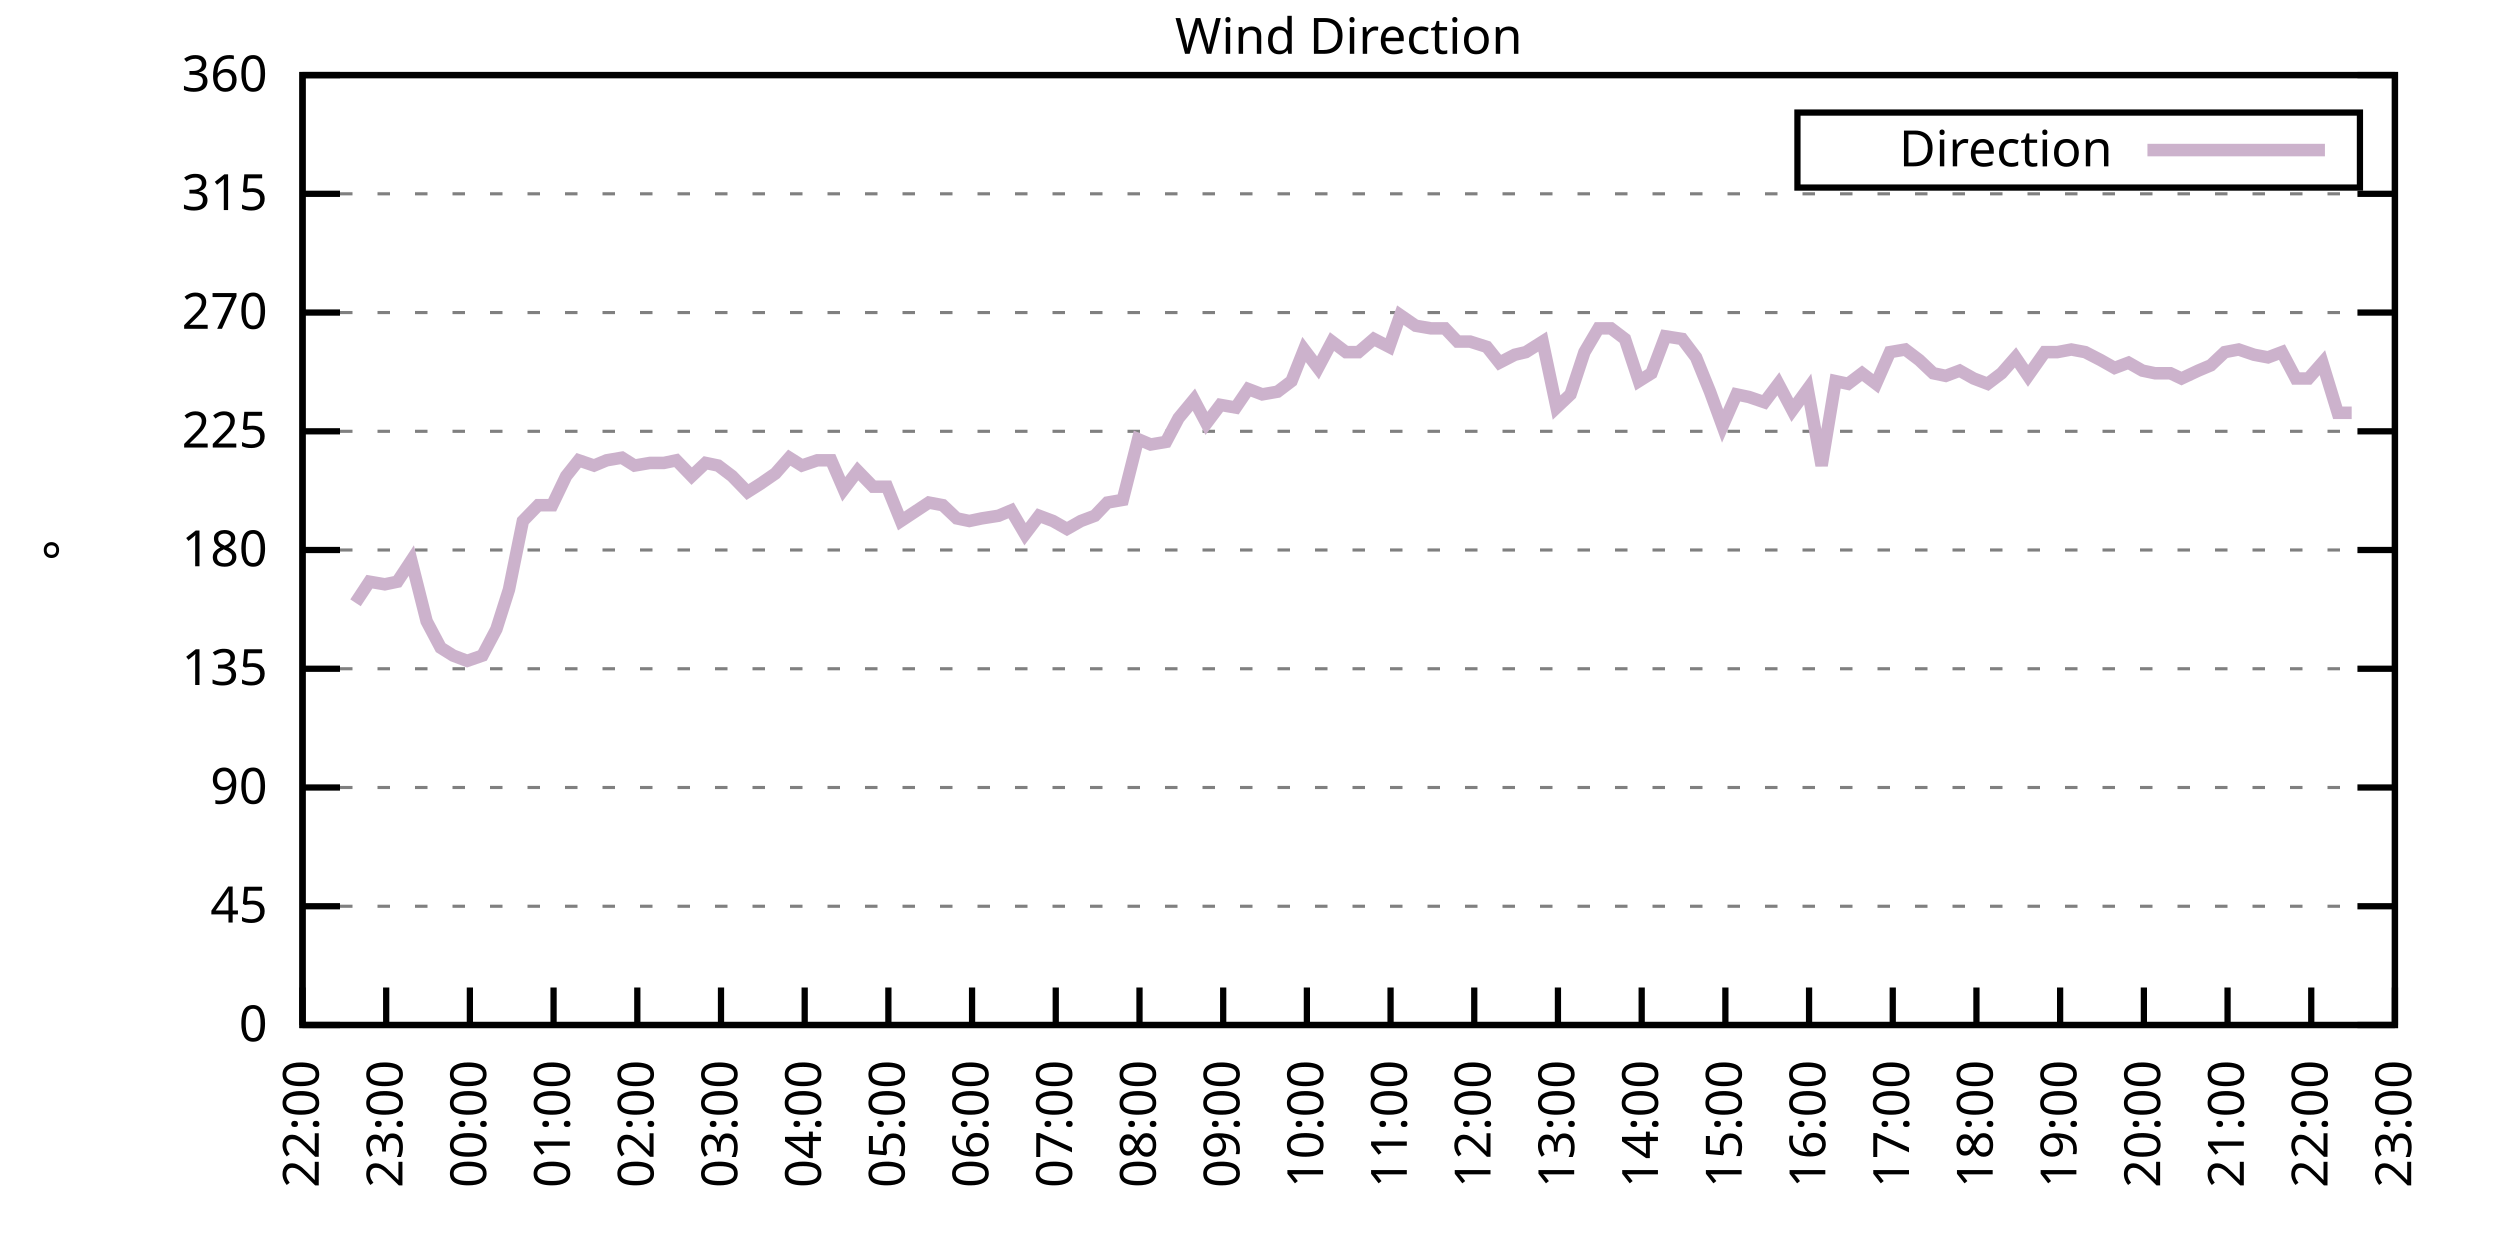
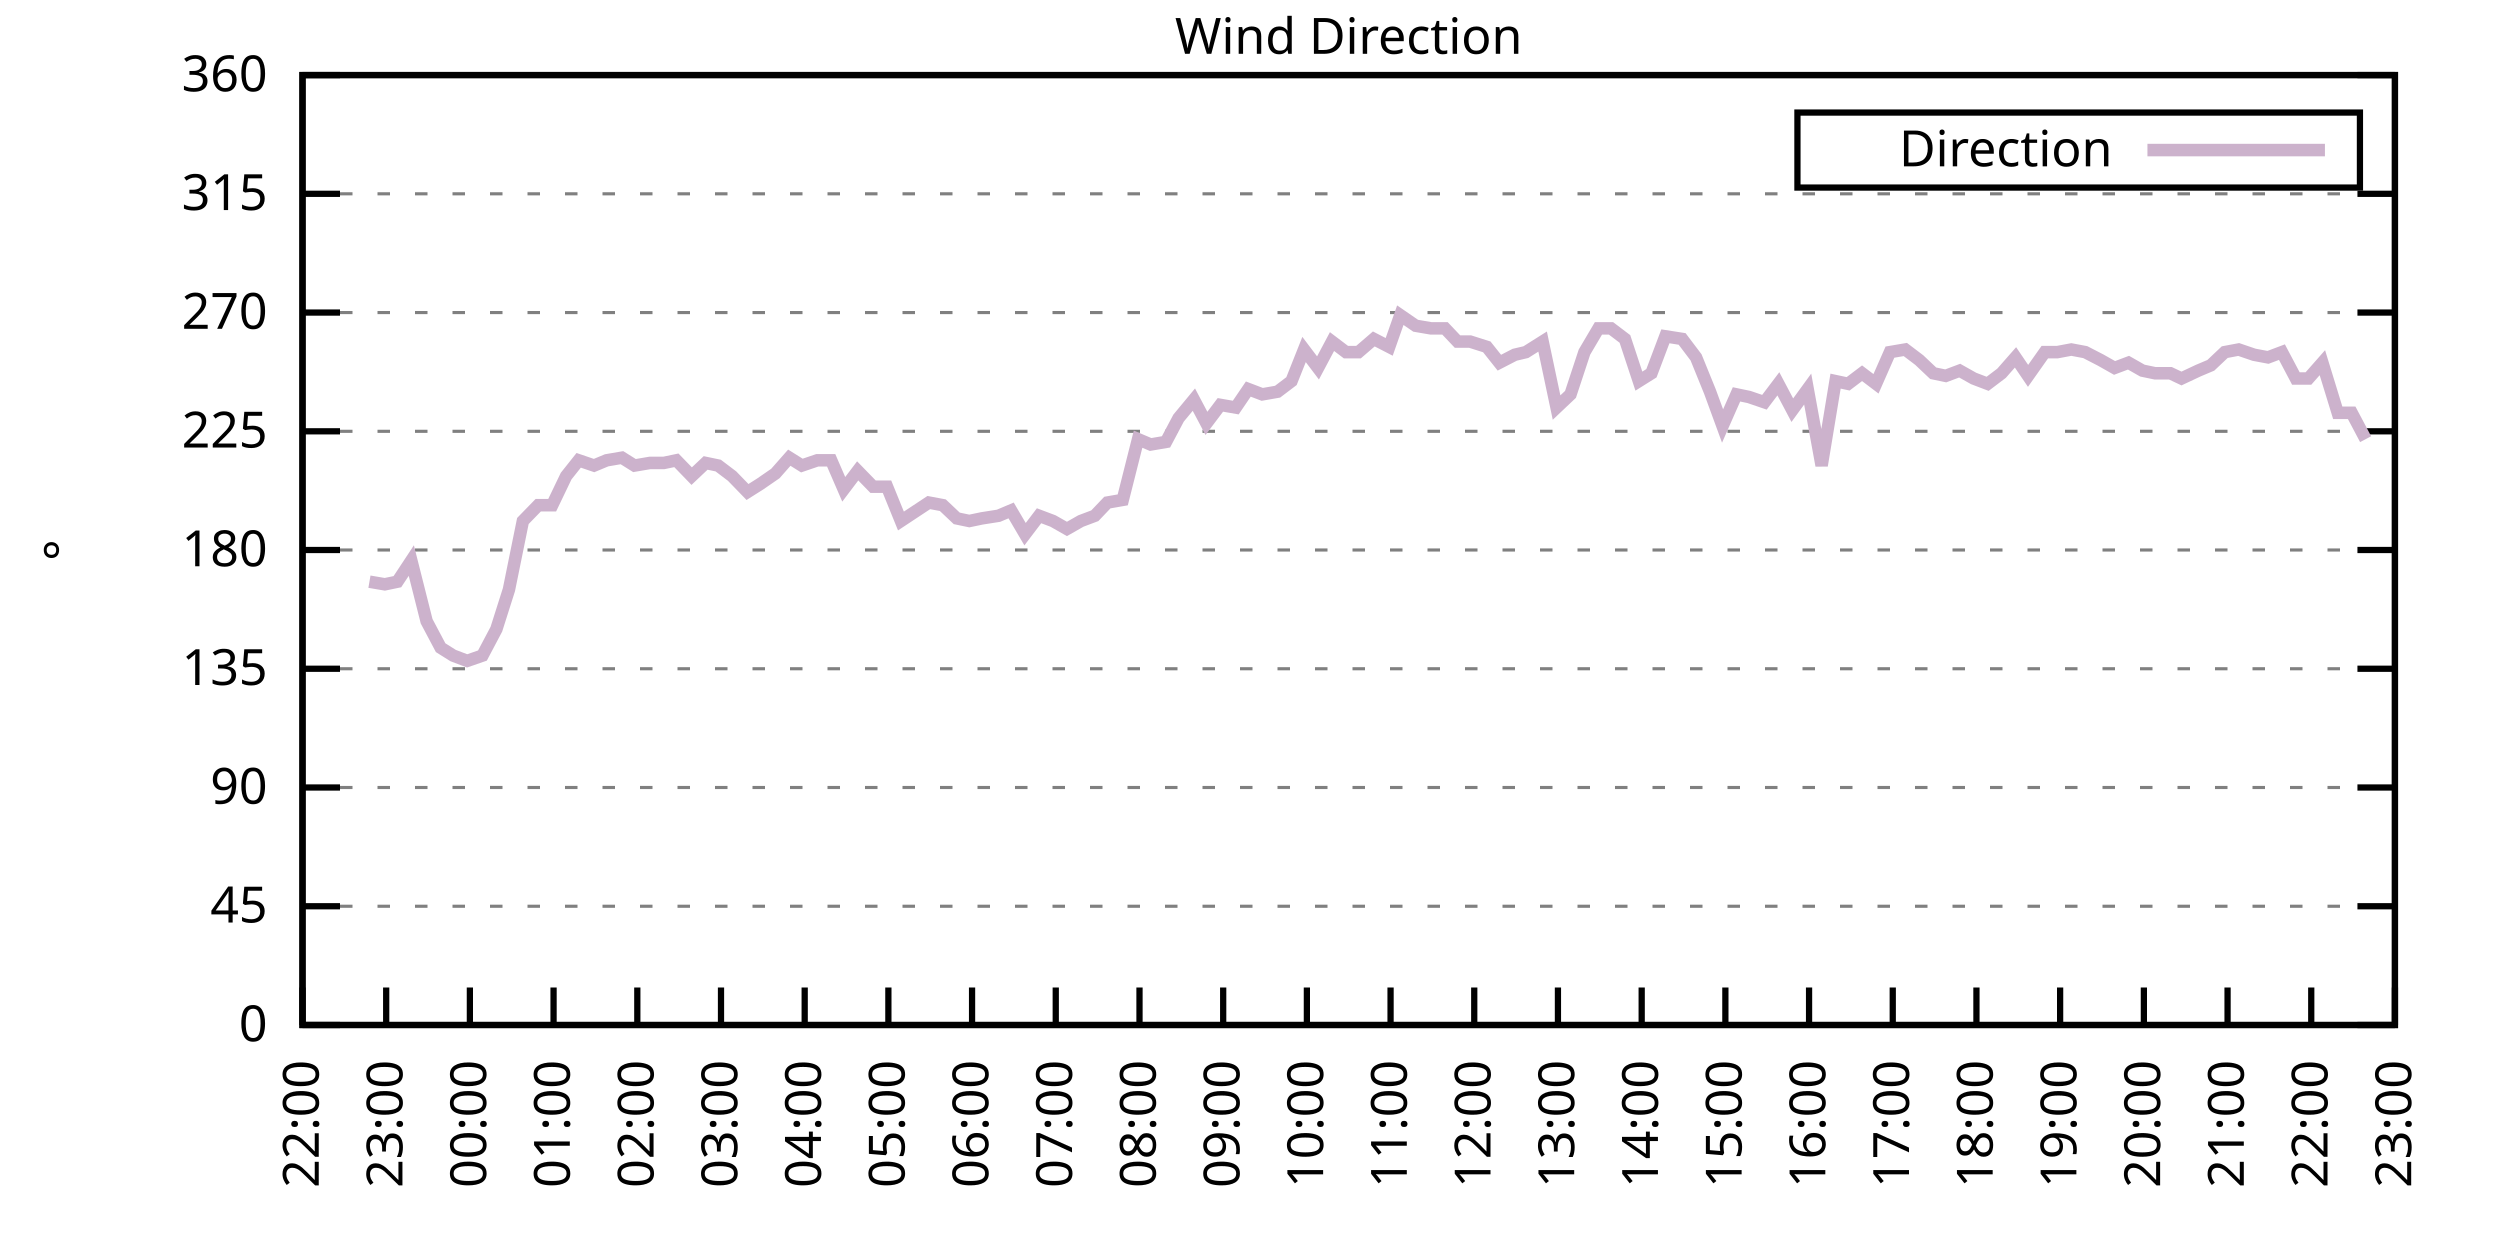
<svg xmlns="http://www.w3.org/2000/svg" xmlns:xlink="http://www.w3.org/1999/xlink" width="400" height="200" viewBox="0 0 400 200">
  <g id="gnuplot_canvas">
    <rect x="0" y="0" width="400" height="200" fill="none" />
    <defs>
      <circle id="gpDot" r="0.5" stroke-width="0.5" stroke="currentColor" />
      <path id="gpPt0" stroke-width="0.333" stroke="currentColor" d="M-1,0 h2 M0,-1 v2" />
      <path id="gpPt1" stroke-width="0.333" stroke="currentColor" d="M-1,-1 L1,1 M1,-1 L-1,1" />
      <path id="gpPt2" stroke-width="0.333" stroke="currentColor" d="M-1,0 L1,0 M0,-1 L0,1 M-1,-1 L1,1 M-1,1 L1,-1" />
      <rect id="gpPt3" stroke-width="0.333" stroke="currentColor" x="-1" y="-1" width="2" height="2" />
      <rect id="gpPt4" stroke-width="0.333" stroke="currentColor" fill="currentColor" x="-1" y="-1" width="2" height="2" />
      <circle id="gpPt5" stroke-width="0.333" stroke="currentColor" cx="0" cy="0" r="1" />
      <use xlink:href="#gpPt5" id="gpPt6" fill="currentColor" stroke="none" />
      <path id="gpPt7" stroke-width="0.333" stroke="currentColor" d="M0,-1.33 L-1.33,0.67 L1.33,0.67 z" />
      <use xlink:href="#gpPt7" id="gpPt8" fill="currentColor" stroke="none" />
      <use xlink:href="#gpPt7" id="gpPt9" stroke="currentColor" transform="rotate(180)" />
      <use xlink:href="#gpPt9" id="gpPt10" fill="currentColor" stroke="none" />
      <use xlink:href="#gpPt3" id="gpPt11" stroke="currentColor" transform="rotate(45)" />
      <use xlink:href="#gpPt11" id="gpPt12" fill="currentColor" stroke="none" />
      <path id="gpPt13" stroke-width="0.333" stroke="currentColor" d="M0,1.330 L1.265,0.411 L0.782,-1.067 L-0.782,-1.076 L-1.265,0.411 z" />
      <use xlink:href="#gpPt13" id="gpPt14" fill="currentColor" stroke="none" />
      <filter id="textbox" filterUnits="objectBoundingBox" x="0" y="0" height="1" width="1">
        <feFlood flood-color="white" flood-opacity="1" result="bgnd" />
        <feComposite in="SourceGraphic" in2="bgnd" operator="atop" />
      </filter>
      <filter id="greybox" filterUnits="objectBoundingBox" x="0" y="0" height="1" width="1">
        <feFlood flood-color="lightgrey" flood-opacity="1" result="grey" />
        <feComposite in="SourceGraphic" in2="grey" operator="atop" />
      </filter>
    </defs>
    <g fill="none" color="white" stroke="currentColor" stroke-width="1.00" stroke-linecap="butt" stroke-linejoin="miter">
</g>
    <g fill="none" color="black" stroke="currentColor" stroke-width="1.00" stroke-linecap="butt" stroke-linejoin="miter">
      <g stroke="none" shape-rendering="crispEdges">
        <polygon fill="rgb(255, 255, 255)" points="48.40,164.00 383.18,164.00 383.18,12.02 48.40,12.02 " />
      </g>
    </g>
    <g fill="none" color="black" stroke="currentColor" stroke-width="1.00" stroke-linecap="butt" stroke-linejoin="miter">
</g>
    <g fill="none" color="black" stroke="black" stroke-width="0.50" stroke-linecap="butt" stroke-linejoin="miter">
</g>
    <g fill="none" color="gray" stroke="currentColor" stroke-width="0.50" stroke-linecap="butt" stroke-linejoin="miter">
      <path stroke="gray" stroke-dasharray="2,4" class="gridline" d="M48.40,164.00 L383.19,164.00  " />
    </g>
    <g fill="none" color="gray" stroke="gray" stroke-width="1.00" stroke-linecap="butt" stroke-linejoin="miter">
</g>
    <g fill="none" color="black" stroke="currentColor" stroke-width="1.00" stroke-linecap="butt" stroke-linejoin="miter">
      <path stroke="black" d="M48.40,164.00 L54.40,164.00 M383.19,164.00 L377.19,164.00  " />
      <g transform="translate(42.80,166.60)" stroke="none" fill="black" font-family="Sans" font-size="8.00" text-anchor="end">
        <text>
          <tspan font-family="Sans"> 0</tspan>
        </text>
      </g>
    </g>
    <g fill="none" color="black" stroke="currentColor" stroke-width="1.00" stroke-linecap="butt" stroke-linejoin="miter">
</g>
    <g fill="none" color="black" stroke="black" stroke-width="0.50" stroke-linecap="butt" stroke-linejoin="miter">
</g>
    <g fill="none" color="gray" stroke="currentColor" stroke-width="0.50" stroke-linecap="butt" stroke-linejoin="miter">
      <path stroke="gray" stroke-dasharray="2,4" class="gridline" d="M48.40,145.00 L383.19,145.00  " />
    </g>
    <g fill="none" color="gray" stroke="gray" stroke-width="1.00" stroke-linecap="butt" stroke-linejoin="miter">
</g>
    <g fill="none" color="black" stroke="currentColor" stroke-width="1.00" stroke-linecap="butt" stroke-linejoin="miter">
      <path stroke="black" d="M48.40,145.00 L54.40,145.00 M383.19,145.00 L377.19,145.00  " />
      <g transform="translate(42.80,147.60)" stroke="none" fill="black" font-family="Sans" font-size="8.00" text-anchor="end">
        <text>
          <tspan font-family="Sans"> 45</tspan>
        </text>
      </g>
    </g>
    <g fill="none" color="black" stroke="currentColor" stroke-width="1.00" stroke-linecap="butt" stroke-linejoin="miter">
</g>
    <g fill="none" color="black" stroke="black" stroke-width="0.50" stroke-linecap="butt" stroke-linejoin="miter">
</g>
    <g fill="none" color="gray" stroke="currentColor" stroke-width="0.50" stroke-linecap="butt" stroke-linejoin="miter">
      <path stroke="gray" stroke-dasharray="2,4" class="gridline" d="M48.40,126.00 L383.19,126.00  " />
    </g>
    <g fill="none" color="gray" stroke="gray" stroke-width="1.00" stroke-linecap="butt" stroke-linejoin="miter">
</g>
    <g fill="none" color="black" stroke="currentColor" stroke-width="1.00" stroke-linecap="butt" stroke-linejoin="miter">
      <path stroke="black" d="M48.40,126.00 L54.40,126.00 M383.19,126.00 L377.19,126.00  " />
      <g transform="translate(42.80,128.60)" stroke="none" fill="black" font-family="Sans" font-size="8.00" text-anchor="end">
        <text>
          <tspan font-family="Sans"> 90</tspan>
        </text>
      </g>
    </g>
    <g fill="none" color="black" stroke="currentColor" stroke-width="1.00" stroke-linecap="butt" stroke-linejoin="miter">
</g>
    <g fill="none" color="black" stroke="black" stroke-width="0.50" stroke-linecap="butt" stroke-linejoin="miter">
</g>
    <g fill="none" color="gray" stroke="currentColor" stroke-width="0.50" stroke-linecap="butt" stroke-linejoin="miter">
      <path stroke="gray" stroke-dasharray="2,4" class="gridline" d="M48.40,107.00 L383.19,107.00  " />
    </g>
    <g fill="none" color="gray" stroke="gray" stroke-width="1.00" stroke-linecap="butt" stroke-linejoin="miter">
</g>
    <g fill="none" color="black" stroke="currentColor" stroke-width="1.00" stroke-linecap="butt" stroke-linejoin="miter">
      <path stroke="black" d="M48.40,107.00 L54.40,107.00 M383.19,107.00 L377.19,107.00  " />
      <g transform="translate(42.80,109.60)" stroke="none" fill="black" font-family="Sans" font-size="8.00" text-anchor="end">
        <text>
          <tspan font-family="Sans"> 135</tspan>
        </text>
      </g>
    </g>
    <g fill="none" color="black" stroke="currentColor" stroke-width="1.00" stroke-linecap="butt" stroke-linejoin="miter">
</g>
    <g fill="none" color="black" stroke="black" stroke-width="0.50" stroke-linecap="butt" stroke-linejoin="miter">
</g>
    <g fill="none" color="gray" stroke="currentColor" stroke-width="0.50" stroke-linecap="butt" stroke-linejoin="miter">
      <path stroke="gray" stroke-dasharray="2,4" class="gridline" d="M48.40,88.00 L383.19,88.00  " />
    </g>
    <g fill="none" color="gray" stroke="gray" stroke-width="1.00" stroke-linecap="butt" stroke-linejoin="miter">
</g>
    <g fill="none" color="black" stroke="currentColor" stroke-width="1.00" stroke-linecap="butt" stroke-linejoin="miter">
      <path stroke="black" d="M48.40,88.00 L54.40,88.00 M383.19,88.00 L377.19,88.00  " />
      <g transform="translate(42.80,90.60)" stroke="none" fill="black" font-family="Sans" font-size="8.00" text-anchor="end">
        <text>
          <tspan font-family="Sans"> 180</tspan>
        </text>
      </g>
    </g>
    <g fill="none" color="black" stroke="currentColor" stroke-width="1.00" stroke-linecap="butt" stroke-linejoin="miter">
</g>
    <g fill="none" color="black" stroke="black" stroke-width="0.50" stroke-linecap="butt" stroke-linejoin="miter">
</g>
    <g fill="none" color="gray" stroke="currentColor" stroke-width="0.50" stroke-linecap="butt" stroke-linejoin="miter">
      <path stroke="gray" stroke-dasharray="2,4" class="gridline" d="M48.40,69.01 L383.19,69.01  " />
    </g>
    <g fill="none" color="gray" stroke="gray" stroke-width="1.00" stroke-linecap="butt" stroke-linejoin="miter">
</g>
    <g fill="none" color="black" stroke="currentColor" stroke-width="1.00" stroke-linecap="butt" stroke-linejoin="miter">
      <path stroke="black" d="M48.40,69.01 L54.40,69.01 M383.19,69.01 L377.19,69.01  " />
      <g transform="translate(42.80,71.61)" stroke="none" fill="black" font-family="Sans" font-size="8.00" text-anchor="end">
        <text>
          <tspan font-family="Sans"> 225</tspan>
        </text>
      </g>
    </g>
    <g fill="none" color="black" stroke="currentColor" stroke-width="1.00" stroke-linecap="butt" stroke-linejoin="miter">
</g>
    <g fill="none" color="black" stroke="black" stroke-width="0.50" stroke-linecap="butt" stroke-linejoin="miter">
</g>
    <g fill="none" color="gray" stroke="currentColor" stroke-width="0.50" stroke-linecap="butt" stroke-linejoin="miter">
      <path stroke="gray" stroke-dasharray="2,4" class="gridline" d="M48.40,50.01 L383.19,50.01  " />
    </g>
    <g fill="none" color="gray" stroke="gray" stroke-width="1.00" stroke-linecap="butt" stroke-linejoin="miter">
</g>
    <g fill="none" color="black" stroke="currentColor" stroke-width="1.00" stroke-linecap="butt" stroke-linejoin="miter">
      <path stroke="black" d="M48.40,50.01 L54.40,50.01 M383.19,50.01 L377.19,50.01  " />
      <g transform="translate(42.80,52.61)" stroke="none" fill="black" font-family="Sans" font-size="8.00" text-anchor="end">
        <text>
          <tspan font-family="Sans"> 270</tspan>
        </text>
      </g>
    </g>
    <g fill="none" color="black" stroke="currentColor" stroke-width="1.00" stroke-linecap="butt" stroke-linejoin="miter">
</g>
    <g fill="none" color="black" stroke="black" stroke-width="0.50" stroke-linecap="butt" stroke-linejoin="miter">
</g>
    <g fill="none" color="gray" stroke="currentColor" stroke-width="0.50" stroke-linecap="butt" stroke-linejoin="miter">
      <path stroke="gray" stroke-dasharray="2,4" class="gridline" d="M48.40,31.01 L383.19,31.01  " />
    </g>
    <g fill="none" color="gray" stroke="gray" stroke-width="1.00" stroke-linecap="butt" stroke-linejoin="miter">
</g>
    <g fill="none" color="black" stroke="currentColor" stroke-width="1.00" stroke-linecap="butt" stroke-linejoin="miter">
      <path stroke="black" d="M48.40,31.01 L54.40,31.01 M383.19,31.01 L377.19,31.01  " />
      <g transform="translate(42.80,33.61)" stroke="none" fill="black" font-family="Sans" font-size="8.00" text-anchor="end">
        <text>
          <tspan font-family="Sans"> 315</tspan>
        </text>
      </g>
    </g>
    <g fill="none" color="black" stroke="currentColor" stroke-width="1.00" stroke-linecap="butt" stroke-linejoin="miter">
</g>
    <g fill="none" color="black" stroke="black" stroke-width="0.50" stroke-linecap="butt" stroke-linejoin="miter">
</g>
    <g fill="none" color="gray" stroke="currentColor" stroke-width="0.50" stroke-linecap="butt" stroke-linejoin="miter">
      <path stroke="gray" stroke-dasharray="2,4" class="gridline" d="M48.40,12.01 L383.19,12.01  " />
    </g>
    <g fill="none" color="gray" stroke="gray" stroke-width="1.00" stroke-linecap="butt" stroke-linejoin="miter">
</g>
    <g fill="none" color="black" stroke="currentColor" stroke-width="1.00" stroke-linecap="butt" stroke-linejoin="miter">
      <path stroke="black" d="M48.40,12.01 L54.40,12.01 M383.19,12.01 L377.19,12.01  " />
      <g transform="translate(42.80,14.61)" stroke="none" fill="black" font-family="Sans" font-size="8.00" text-anchor="end">
        <text>
          <tspan font-family="Sans"> 360</tspan>
        </text>
      </g>
    </g>
    <g fill="none" color="black" stroke="currentColor" stroke-width="1.00" stroke-linecap="butt" stroke-linejoin="miter">
      <path stroke="black" d="M48.40,164.00 L48.40,158.00  " />
      <g transform="translate(51.00,169.60) rotate(270.00)" stroke="none" fill="black" font-family="Sans" font-size="8.00" text-anchor="end">
        <text>
          <tspan font-family="Sans">22:00</tspan>
        </text>
      </g>
    </g>
    <g fill="none" color="black" stroke="currentColor" stroke-width="1.00" stroke-linecap="butt" stroke-linejoin="miter">
      <path stroke="black" d="M61.79,164.00 L61.79,158.00  " />
      <g transform="translate(64.39,169.60) rotate(270.00)" stroke="none" fill="black" font-family="Sans" font-size="8.00" text-anchor="end">
        <text>
          <tspan font-family="Sans">23:00</tspan>
        </text>
      </g>
    </g>
    <g fill="none" color="black" stroke="currentColor" stroke-width="1.00" stroke-linecap="butt" stroke-linejoin="miter">
      <path stroke="black" d="M75.18,164.00 L75.18,158.00  " />
      <g transform="translate(77.78,169.60) rotate(270.00)" stroke="none" fill="black" font-family="Sans" font-size="8.00" text-anchor="end">
        <text>
          <tspan font-family="Sans">00:00</tspan>
        </text>
      </g>
    </g>
    <g fill="none" color="black" stroke="currentColor" stroke-width="1.00" stroke-linecap="butt" stroke-linejoin="miter">
      <path stroke="black" d="M88.57,164.00 L88.57,158.00  " />
      <g transform="translate(91.17,169.60) rotate(270.00)" stroke="none" fill="black" font-family="Sans" font-size="8.00" text-anchor="end">
        <text>
          <tspan font-family="Sans">01:00</tspan>
        </text>
      </g>
    </g>
    <g fill="none" color="black" stroke="currentColor" stroke-width="1.00" stroke-linecap="butt" stroke-linejoin="miter">
      <path stroke="black" d="M101.97,164.00 L101.97,158.00  " />
      <g transform="translate(104.57,169.60) rotate(270.00)" stroke="none" fill="black" font-family="Sans" font-size="8.00" text-anchor="end">
        <text>
          <tspan font-family="Sans">02:00</tspan>
        </text>
      </g>
    </g>
    <g fill="none" color="black" stroke="currentColor" stroke-width="1.00" stroke-linecap="butt" stroke-linejoin="miter">
      <path stroke="black" d="M115.36,164.00 L115.36,158.00  " />
      <g transform="translate(117.96,169.60) rotate(270.00)" stroke="none" fill="black" font-family="Sans" font-size="8.00" text-anchor="end">
        <text>
          <tspan font-family="Sans">03:00</tspan>
        </text>
      </g>
    </g>
    <g fill="none" color="black" stroke="currentColor" stroke-width="1.00" stroke-linecap="butt" stroke-linejoin="miter">
      <path stroke="black" d="M128.75,164.00 L128.75,158.00  " />
      <g transform="translate(131.35,169.60) rotate(270.00)" stroke="none" fill="black" font-family="Sans" font-size="8.00" text-anchor="end">
        <text>
          <tspan font-family="Sans">04:00</tspan>
        </text>
      </g>
    </g>
    <g fill="none" color="black" stroke="currentColor" stroke-width="1.00" stroke-linecap="butt" stroke-linejoin="miter">
      <path stroke="black" d="M142.14,164.00 L142.14,158.00  " />
      <g transform="translate(144.74,169.60) rotate(270.00)" stroke="none" fill="black" font-family="Sans" font-size="8.00" text-anchor="end">
        <text>
          <tspan font-family="Sans">05:00</tspan>
        </text>
      </g>
    </g>
    <g fill="none" color="black" stroke="currentColor" stroke-width="1.00" stroke-linecap="butt" stroke-linejoin="miter">
      <path stroke="black" d="M155.53,164.00 L155.53,158.00  " />
      <g transform="translate(158.13,169.60) rotate(270.00)" stroke="none" fill="black" font-family="Sans" font-size="8.00" text-anchor="end">
        <text>
          <tspan font-family="Sans">06:00</tspan>
        </text>
      </g>
    </g>
    <g fill="none" color="black" stroke="currentColor" stroke-width="1.00" stroke-linecap="butt" stroke-linejoin="miter">
      <path stroke="black" d="M168.92,164.00 L168.92,158.00  " />
      <g transform="translate(171.52,169.60) rotate(270.00)" stroke="none" fill="black" font-family="Sans" font-size="8.00" text-anchor="end">
        <text>
          <tspan font-family="Sans">07:00</tspan>
        </text>
      </g>
    </g>
    <g fill="none" color="black" stroke="currentColor" stroke-width="1.00" stroke-linecap="butt" stroke-linejoin="miter">
      <path stroke="black" d="M182.32,164.00 L182.32,158.00  " />
      <g transform="translate(184.92,169.60) rotate(270.00)" stroke="none" fill="black" font-family="Sans" font-size="8.00" text-anchor="end">
        <text>
          <tspan font-family="Sans">08:00</tspan>
        </text>
      </g>
    </g>
    <g fill="none" color="black" stroke="currentColor" stroke-width="1.00" stroke-linecap="butt" stroke-linejoin="miter">
      <path stroke="black" d="M195.71,164.00 L195.71,158.00  " />
      <g transform="translate(198.31,169.60) rotate(270.00)" stroke="none" fill="black" font-family="Sans" font-size="8.00" text-anchor="end">
        <text>
          <tspan font-family="Sans">09:00</tspan>
        </text>
      </g>
    </g>
    <g fill="none" color="black" stroke="currentColor" stroke-width="1.00" stroke-linecap="butt" stroke-linejoin="miter">
      <path stroke="black" d="M209.10,164.00 L209.10,158.00  " />
      <g transform="translate(211.70,169.60) rotate(270.00)" stroke="none" fill="black" font-family="Sans" font-size="8.00" text-anchor="end">
        <text>
          <tspan font-family="Sans">10:00</tspan>
        </text>
      </g>
    </g>
    <g fill="none" color="black" stroke="currentColor" stroke-width="1.00" stroke-linecap="butt" stroke-linejoin="miter">
      <path stroke="black" d="M222.49,164.00 L222.49,158.00  " />
      <g transform="translate(225.09,169.60) rotate(270.00)" stroke="none" fill="black" font-family="Sans" font-size="8.00" text-anchor="end">
        <text>
          <tspan font-family="Sans">11:00</tspan>
        </text>
      </g>
    </g>
    <g fill="none" color="black" stroke="currentColor" stroke-width="1.00" stroke-linecap="butt" stroke-linejoin="miter">
      <path stroke="black" d="M235.88,164.00 L235.88,158.00  " />
      <g transform="translate(238.48,169.60) rotate(270.00)" stroke="none" fill="black" font-family="Sans" font-size="8.00" text-anchor="end">
        <text>
          <tspan font-family="Sans">12:00</tspan>
        </text>
      </g>
    </g>
    <g fill="none" color="black" stroke="currentColor" stroke-width="1.00" stroke-linecap="butt" stroke-linejoin="miter">
      <path stroke="black" d="M249.27,164.00 L249.27,158.00  " />
      <g transform="translate(251.87,169.60) rotate(270.00)" stroke="none" fill="black" font-family="Sans" font-size="8.00" text-anchor="end">
        <text>
          <tspan font-family="Sans">13:00</tspan>
        </text>
      </g>
    </g>
    <g fill="none" color="black" stroke="currentColor" stroke-width="1.00" stroke-linecap="butt" stroke-linejoin="miter">
      <path stroke="black" d="M262.67,164.00 L262.67,158.00  " />
      <g transform="translate(265.27,169.60) rotate(270.00)" stroke="none" fill="black" font-family="Sans" font-size="8.00" text-anchor="end">
        <text>
          <tspan font-family="Sans">14:00</tspan>
        </text>
      </g>
    </g>
    <g fill="none" color="black" stroke="currentColor" stroke-width="1.00" stroke-linecap="butt" stroke-linejoin="miter">
      <path stroke="black" d="M276.06,164.00 L276.06,158.00  " />
      <g transform="translate(278.66,169.60) rotate(270.00)" stroke="none" fill="black" font-family="Sans" font-size="8.00" text-anchor="end">
        <text>
          <tspan font-family="Sans">15:00</tspan>
        </text>
      </g>
    </g>
    <g fill="none" color="black" stroke="currentColor" stroke-width="1.00" stroke-linecap="butt" stroke-linejoin="miter">
      <path stroke="black" d="M289.45,164.00 L289.45,158.00  " />
      <g transform="translate(292.05,169.60) rotate(270.00)" stroke="none" fill="black" font-family="Sans" font-size="8.00" text-anchor="end">
        <text>
          <tspan font-family="Sans">16:00</tspan>
        </text>
      </g>
    </g>
    <g fill="none" color="black" stroke="currentColor" stroke-width="1.00" stroke-linecap="butt" stroke-linejoin="miter">
      <path stroke="black" d="M302.84,164.00 L302.84,158.00  " />
      <g transform="translate(305.44,169.60) rotate(270.00)" stroke="none" fill="black" font-family="Sans" font-size="8.00" text-anchor="end">
        <text>
          <tspan font-family="Sans">17:00</tspan>
        </text>
      </g>
    </g>
    <g fill="none" color="black" stroke="currentColor" stroke-width="1.00" stroke-linecap="butt" stroke-linejoin="miter">
      <path stroke="black" d="M316.23,164.00 L316.23,158.00  " />
      <g transform="translate(318.83,169.60) rotate(270.00)" stroke="none" fill="black" font-family="Sans" font-size="8.00" text-anchor="end">
        <text>
          <tspan font-family="Sans">18:00</tspan>
        </text>
      </g>
    </g>
    <g fill="none" color="black" stroke="currentColor" stroke-width="1.00" stroke-linecap="butt" stroke-linejoin="miter">
      <path stroke="black" d="M329.62,164.00 L329.62,158.00  " />
      <g transform="translate(332.22,169.60) rotate(270.00)" stroke="none" fill="black" font-family="Sans" font-size="8.00" text-anchor="end">
        <text>
          <tspan font-family="Sans">19:00</tspan>
        </text>
      </g>
    </g>
    <g fill="none" color="black" stroke="currentColor" stroke-width="1.00" stroke-linecap="butt" stroke-linejoin="miter">
      <path stroke="black" d="M343.02,164.00 L343.02,158.00  " />
      <g transform="translate(345.62,169.60) rotate(270.00)" stroke="none" fill="black" font-family="Sans" font-size="8.00" text-anchor="end">
        <text>
          <tspan font-family="Sans">20:00</tspan>
        </text>
      </g>
    </g>
    <g fill="none" color="black" stroke="currentColor" stroke-width="1.00" stroke-linecap="butt" stroke-linejoin="miter">
      <path stroke="black" d="M356.41,164.00 L356.41,158.00  " />
      <g transform="translate(359.01,169.60) rotate(270.00)" stroke="none" fill="black" font-family="Sans" font-size="8.00" text-anchor="end">
        <text>
          <tspan font-family="Sans">21:00</tspan>
        </text>
      </g>
    </g>
    <g fill="none" color="black" stroke="currentColor" stroke-width="1.00" stroke-linecap="butt" stroke-linejoin="miter">
      <path stroke="black" d="M369.80,164.00 L369.80,158.00  " />
      <g transform="translate(372.40,169.60) rotate(270.00)" stroke="none" fill="black" font-family="Sans" font-size="8.00" text-anchor="end">
        <text>
          <tspan font-family="Sans">22:00</tspan>
        </text>
      </g>
    </g>
    <g fill="none" color="black" stroke="currentColor" stroke-width="1.00" stroke-linecap="butt" stroke-linejoin="miter">
      <path stroke="black" d="M383.19,164.00 L383.19,158.00  " />
      <g transform="translate(385.79,169.60) rotate(270.00)" stroke="none" fill="black" font-family="Sans" font-size="8.00" text-anchor="end">
        <text>
          <tspan font-family="Sans">23:00</tspan>
        </text>
      </g>
    </g>
    <g fill="none" color="black" stroke="currentColor" stroke-width="1.00" stroke-linecap="butt" stroke-linejoin="miter">
</g>
    <g fill="none" color="black" stroke="currentColor" stroke-width="1.00" stroke-linecap="butt" stroke-linejoin="miter">
      <path stroke="black" d="M48.40,12.01 L48.40,164.00 L383.19,164.00 L383.19,12.01 L48.40,12.01 Z  " />
    </g>
    <g fill="none" color="black" stroke="currentColor" stroke-width="1.00" stroke-linecap="butt" stroke-linejoin="miter">
</g>
    <g fill="none" color="black" stroke="currentColor" stroke-width="1.00" stroke-linecap="butt" stroke-linejoin="miter">
      <path stroke="black" d="M287.59,30.01 L287.59,18.01 L377.59,18.01 L377.59,30.01 L287.59,30.01 Z  " />
    </g>
    <g id="Wind_direction_plot_1">
      <g fill="none" color="white" stroke="black" stroke-width="2.00" stroke-linecap="butt" stroke-linejoin="miter">
</g>
      <g fill="none" color="black" stroke="currentColor" stroke-width="2.00" stroke-linecap="butt" stroke-linejoin="miter">
        <g transform="translate(337.99,26.61)" stroke="none" fill="black" font-family="Sans" font-size="8.00" text-anchor="end">
          <text>
            <tspan font-family="Sans">Direction</tspan>
          </text>
        </g>
      </g>
      <g fill="none" color="black" stroke="currentColor" stroke-width="2.00" stroke-linecap="butt" stroke-linejoin="miter">
-         <path stroke="rgb(204, 178, 204)" d="M343.59,24.01 L371.99,24.01 M56.88,96.45 L59.11,93.07 L61.57,93.49 L63.58,93.07 L65.81,89.69 L68.26,99.40   L70.50,103.63 L72.50,104.89 L74.74,105.74 L77.19,104.89 L79.42,100.67 L81.43,94.34 L83.66,83.36 L86.12,80.83   L88.35,80.83 L90.58,76.18 L92.59,73.65 L95.05,74.49 L97.06,73.65 L99.51,73.23 L101.52,74.49 L103.98,74.07   L106.21,74.07 L108.22,73.65 L110.67,76.18 L112.90,74.07 L114.91,74.49 L117.14,76.18 L119.60,78.72 L121.61,77.45   L124.06,75.76 L126.29,73.23 L128.30,74.49 L130.76,73.65 L132.99,73.65 L135.00,78.29 L137.23,75.34 L139.69,77.87   L141.92,77.87 L144.15,83.36 L148.61,80.41 L150.85,80.83 L153.08,82.94 L155.09,83.36 L157.10,82.94 L159.77,82.52   L161.78,81.67 L164.01,85.47 L166.25,82.52 L168.48,83.36 L170.71,84.63 L172.94,83.36 L175.17,82.52 L177.18,80.41   L179.64,79.98 L182.09,70.27 L184.10,71.12 L186.56,70.70 L188.57,66.90 L191.02,63.94 L193.03,67.74 L195.26,64.78   L197.72,65.21 L199.73,62.25 L201.96,63.10 L204.41,62.67 L206.64,60.98 L208.65,55.92 L210.88,58.87 L213.12,54.65   L215.35,56.34 L217.36,56.34 L219.81,54.23 L222.27,55.50 L224.05,50.43 L226.51,52.12 L228.96,52.54 L231.20,52.54   L233.20,54.65 L235.21,54.65 L237.89,55.50 L239.90,58.03 L242.36,56.76 L244.14,56.34 L246.82,54.65 L249.05,65.21   L251.28,63.10 L253.51,56.34 L255.75,52.54 L257.76,52.54 L259.99,54.23 L262.22,60.98 L264.23,59.72 L266.46,53.81   L269.14,54.23 L271.37,57.18 L273.60,62.67 L275.61,68.16 L277.84,63.10 L279.85,63.52 L282.31,64.36 L284.54,61.41   L286.77,65.63 L289.23,62.25 L291.46,74.49 L293.69,60.98 L295.70,61.41 L297.93,59.72 L300.16,61.41 L302.39,56.34   L304.85,55.92 L307.08,57.61 L309.31,59.72 L311.32,60.14 L313.55,59.30 L315.79,60.56 L318.02,61.41 L320.25,59.72   L322.48,57.18 L324.49,60.14 L327.17,56.34 L329.18,56.34 L331.41,55.92 L333.64,56.34 L336.10,57.61 L338.33,58.87   L340.56,58.03 L342.79,59.30 L344.80,59.72 L347.26,59.72 L349.04,60.56 L351.72,59.30 L353.73,58.45 L355.96,56.34   L358.19,55.92 L360.65,56.76 L362.88,57.18 L365.11,56.34 L367.34,60.56 L369.35,60.56 L371.58,58.03 L374.04,66.05   L376.27,66.05  " />
+         <path stroke="rgb(204, 178, 204)" d="M343.59,24.01 L371.99,24.01 M59.11,93.07 L61.57,93.49 L63.58,93.07 L65.81,89.69 L68.26,99.40 L70.50,103.63   L72.50,104.89 L74.74,105.74 L77.19,104.89 L79.42,100.67 L81.43,94.34 L83.66,83.36 L86.12,80.83 L88.35,80.83   L90.58,76.18 L92.59,73.65 L95.05,74.49 L97.06,73.65 L99.51,73.23 L101.52,74.49 L103.98,74.07 L106.21,74.07   L108.22,73.65 L110.67,76.18 L112.90,74.07 L114.91,74.49 L117.14,76.18 L119.60,78.72 L121.61,77.45 L124.06,75.76   L126.29,73.23 L128.30,74.49 L130.76,73.65 L132.99,73.65 L135.00,78.29 L137.23,75.34 L139.69,77.87 L141.92,77.87   L144.15,83.36 L148.61,80.41 L150.85,80.83 L153.08,82.94 L155.09,83.36 L157.10,82.94 L159.77,82.52 L161.78,81.67   L164.01,85.47 L166.25,82.52 L168.48,83.36 L170.71,84.63 L172.94,83.36 L175.17,82.52 L177.18,80.41 L179.64,79.98   L182.09,70.27 L184.10,71.12 L186.56,70.70 L188.57,66.90 L191.02,63.94 L193.03,67.74 L195.26,64.78 L197.72,65.21   L199.73,62.25 L201.96,63.10 L204.41,62.67 L206.64,60.98 L208.65,55.92 L210.88,58.87 L213.12,54.65 L215.35,56.34   L217.36,56.34 L219.81,54.23 L222.27,55.50 L224.05,50.43 L226.51,52.12 L228.96,52.54 L231.20,52.54 L233.20,54.65   L235.21,54.65 L237.89,55.50 L239.90,58.03 L242.36,56.76 L244.14,56.34 L246.82,54.65 L249.05,65.21 L251.28,63.10   L253.51,56.34 L255.75,52.54 L257.76,52.54 L259.99,54.23 L262.22,60.98 L264.23,59.72 L266.46,53.81 L269.14,54.23   L271.37,57.18 L273.60,62.67 L275.61,68.16 L277.84,63.10 L279.85,63.52 L282.31,64.36 L284.54,61.41 L286.77,65.63   L289.23,62.25 L291.46,74.49 L293.69,60.98 L295.70,61.41 L297.93,59.72 L300.16,61.41 L302.39,56.34 L304.85,55.92   L307.08,57.61 L309.31,59.72 L311.32,60.14 L313.55,59.30 L315.79,60.56 L318.02,61.41 L320.25,59.72 L322.48,57.18   L324.49,60.14 L327.17,56.34 L329.18,56.34 L331.41,55.92 L333.64,56.34 L336.10,57.61 L338.33,58.87 L340.56,58.03   L342.79,59.30 L344.80,59.72 L347.26,59.72 L349.04,60.56 L351.72,59.30 L353.73,58.45 L355.96,56.34 L358.19,55.92   L360.65,56.76 L362.88,57.18 L365.11,56.34 L367.34,60.56 L369.35,60.56 L371.58,58.03 L374.04,66.05 L376.27,66.05   L378.50,70.27  " />
      </g>
    </g>
    <g fill="none" color="black" stroke="currentColor" stroke-width="2.00" stroke-linecap="butt" stroke-linejoin="miter">
</g>
    <g fill="none" color="black" stroke="black" stroke-width="1.00" stroke-linecap="butt" stroke-linejoin="miter">
</g>
    <g fill="none" color="black" stroke="currentColor" stroke-width="1.00" stroke-linecap="butt" stroke-linejoin="miter">
      <path stroke="black" d="M48.40,12.01 L48.40,164.00 L383.19,164.00 L383.19,12.01 L48.40,12.01 Z  " />
      <g transform="translate(12.80,88.01) rotate(270.00)" stroke="none" fill="black" font-family="Sans" font-size="8.00" text-anchor="middle">
        <text>
          <tspan font-family="Sans">°</tspan>
        </text>
      </g>
    </g>
    <g fill="none" color="black" stroke="currentColor" stroke-width="1.00" stroke-linecap="butt" stroke-linejoin="miter">
</g>
    <g fill="none" color="black" stroke="currentColor" stroke-width="1.00" stroke-linecap="butt" stroke-linejoin="miter">
      <g transform="translate(215.79,8.61)" stroke="none" fill="black" font-family="Sans" font-size="8.00" text-anchor="middle">
        <text>
          <tspan font-family="Sans">Wind Direction</tspan>
        </text>
      </g>
    </g>
    <g fill="none" color="black" stroke="currentColor" stroke-width="1.00" stroke-linecap="butt" stroke-linejoin="miter">
</g>
  </g>
</svg>
